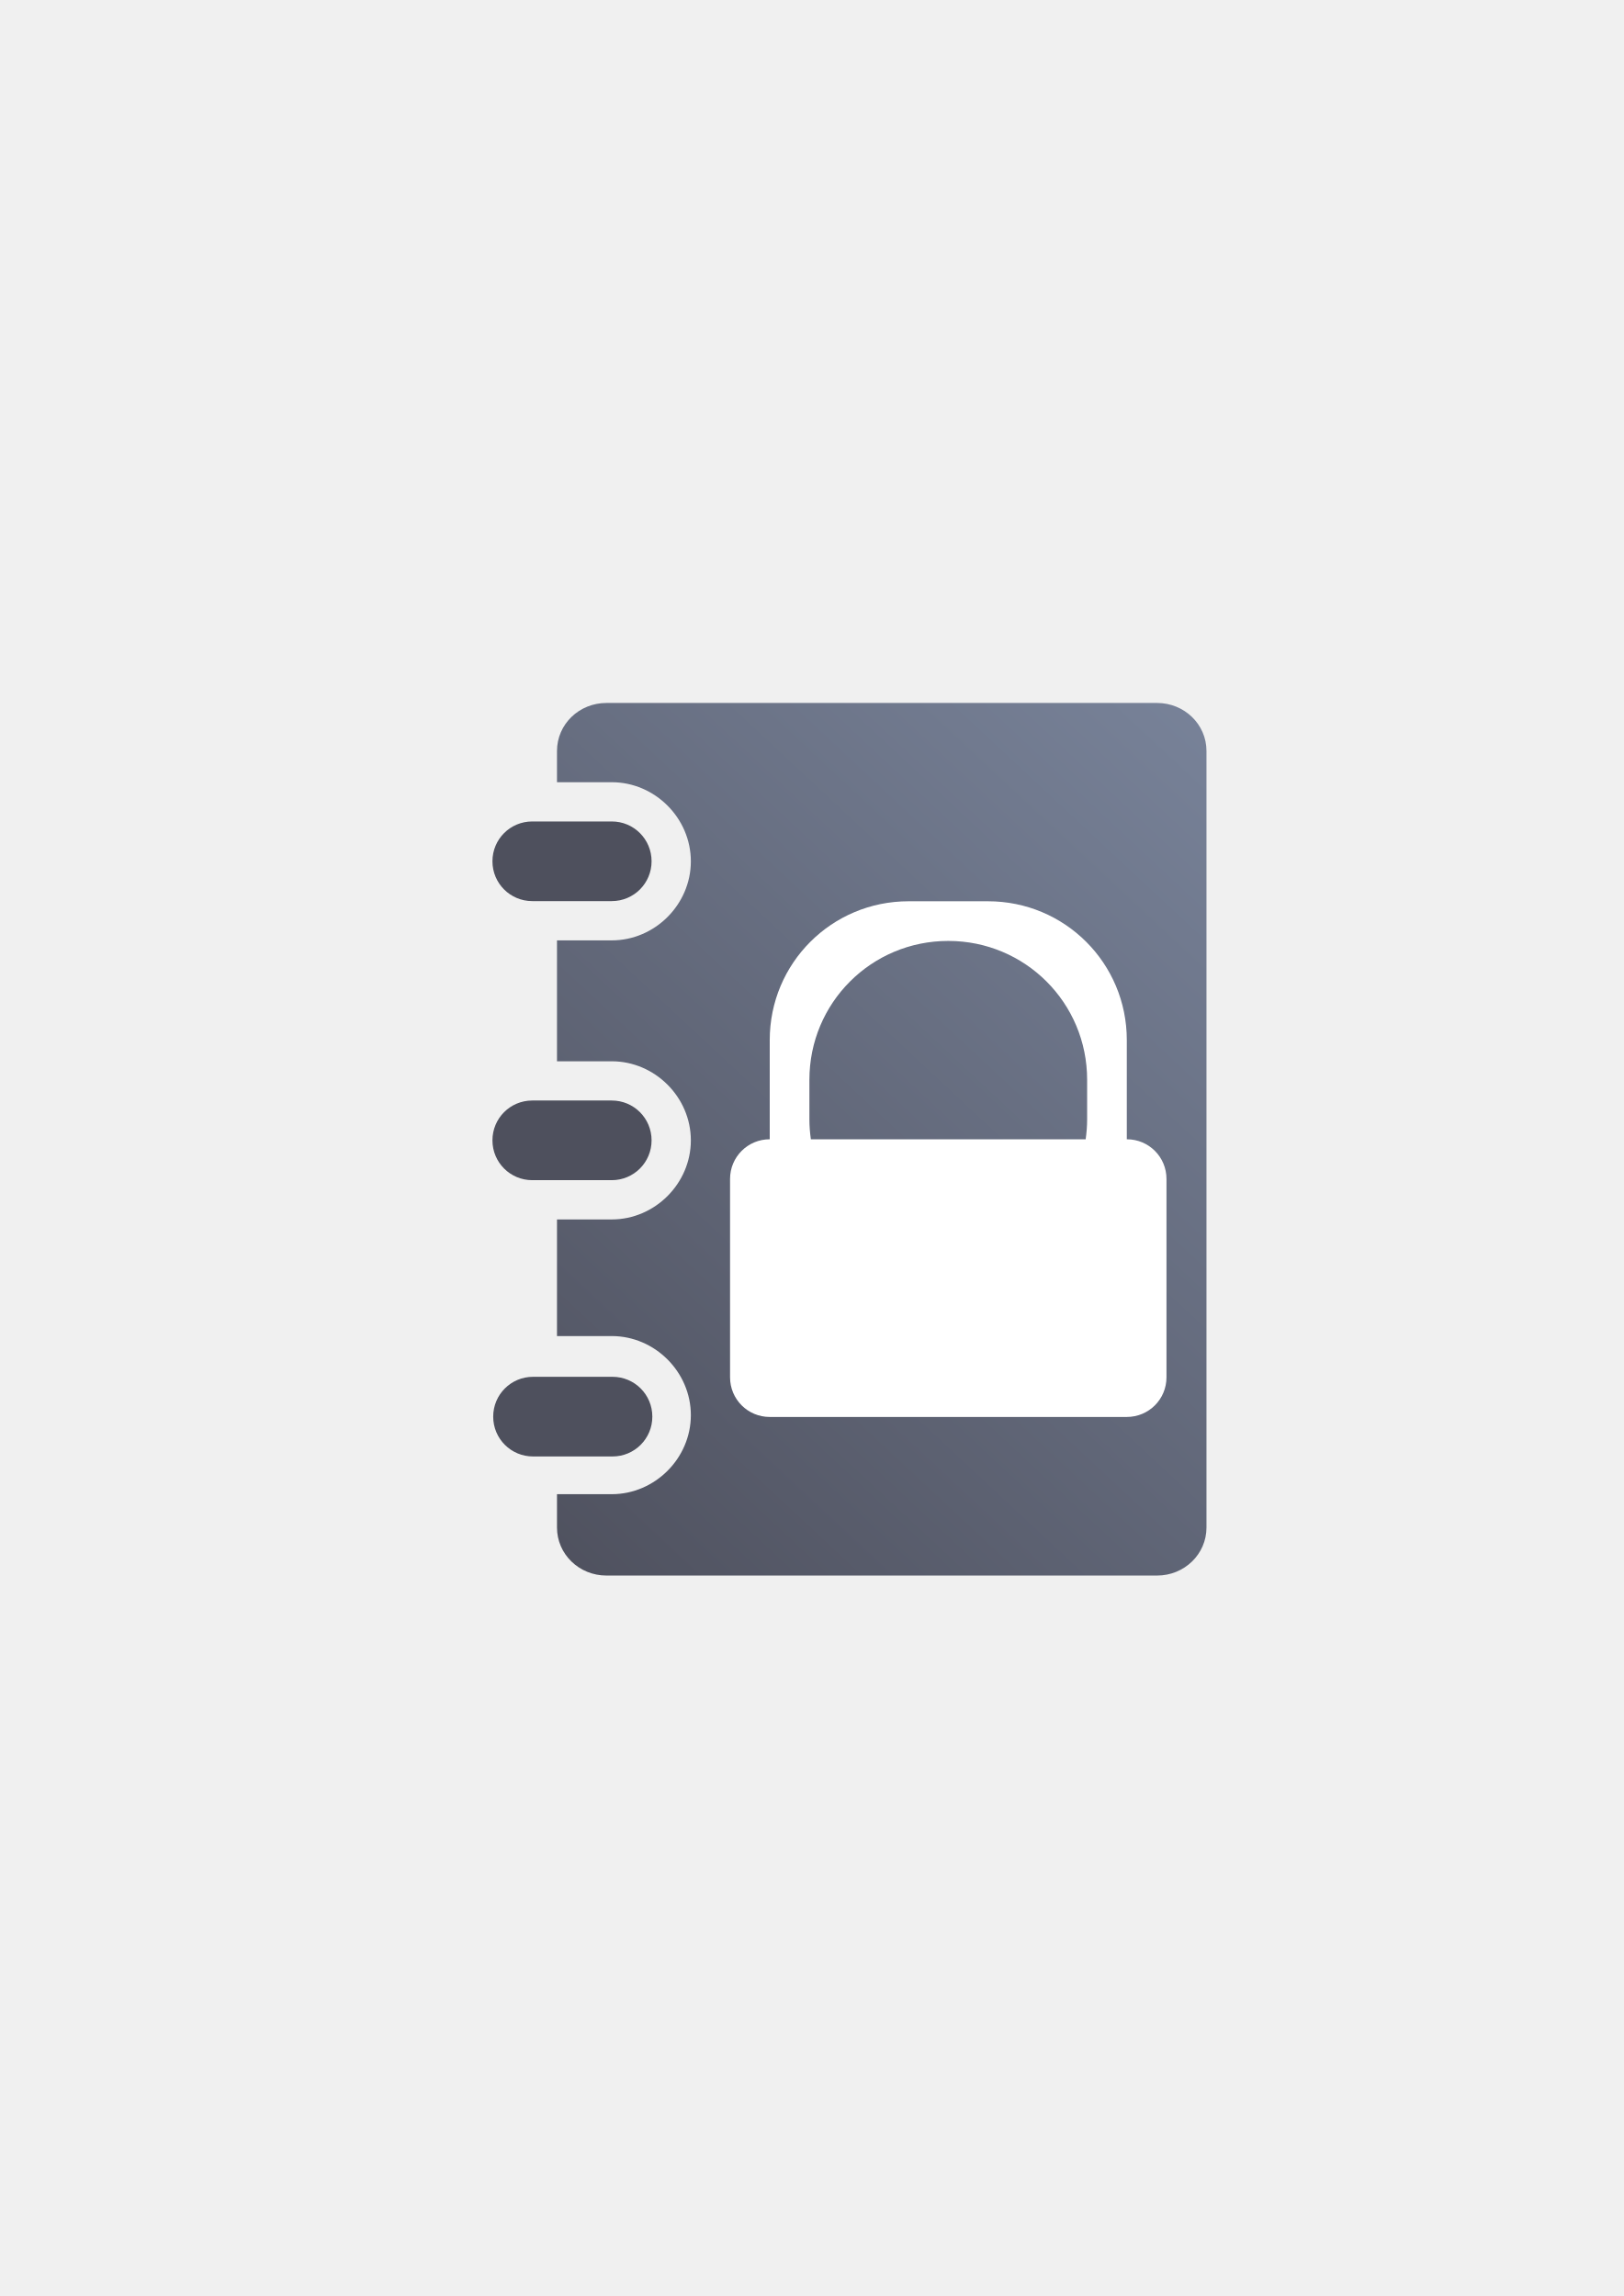
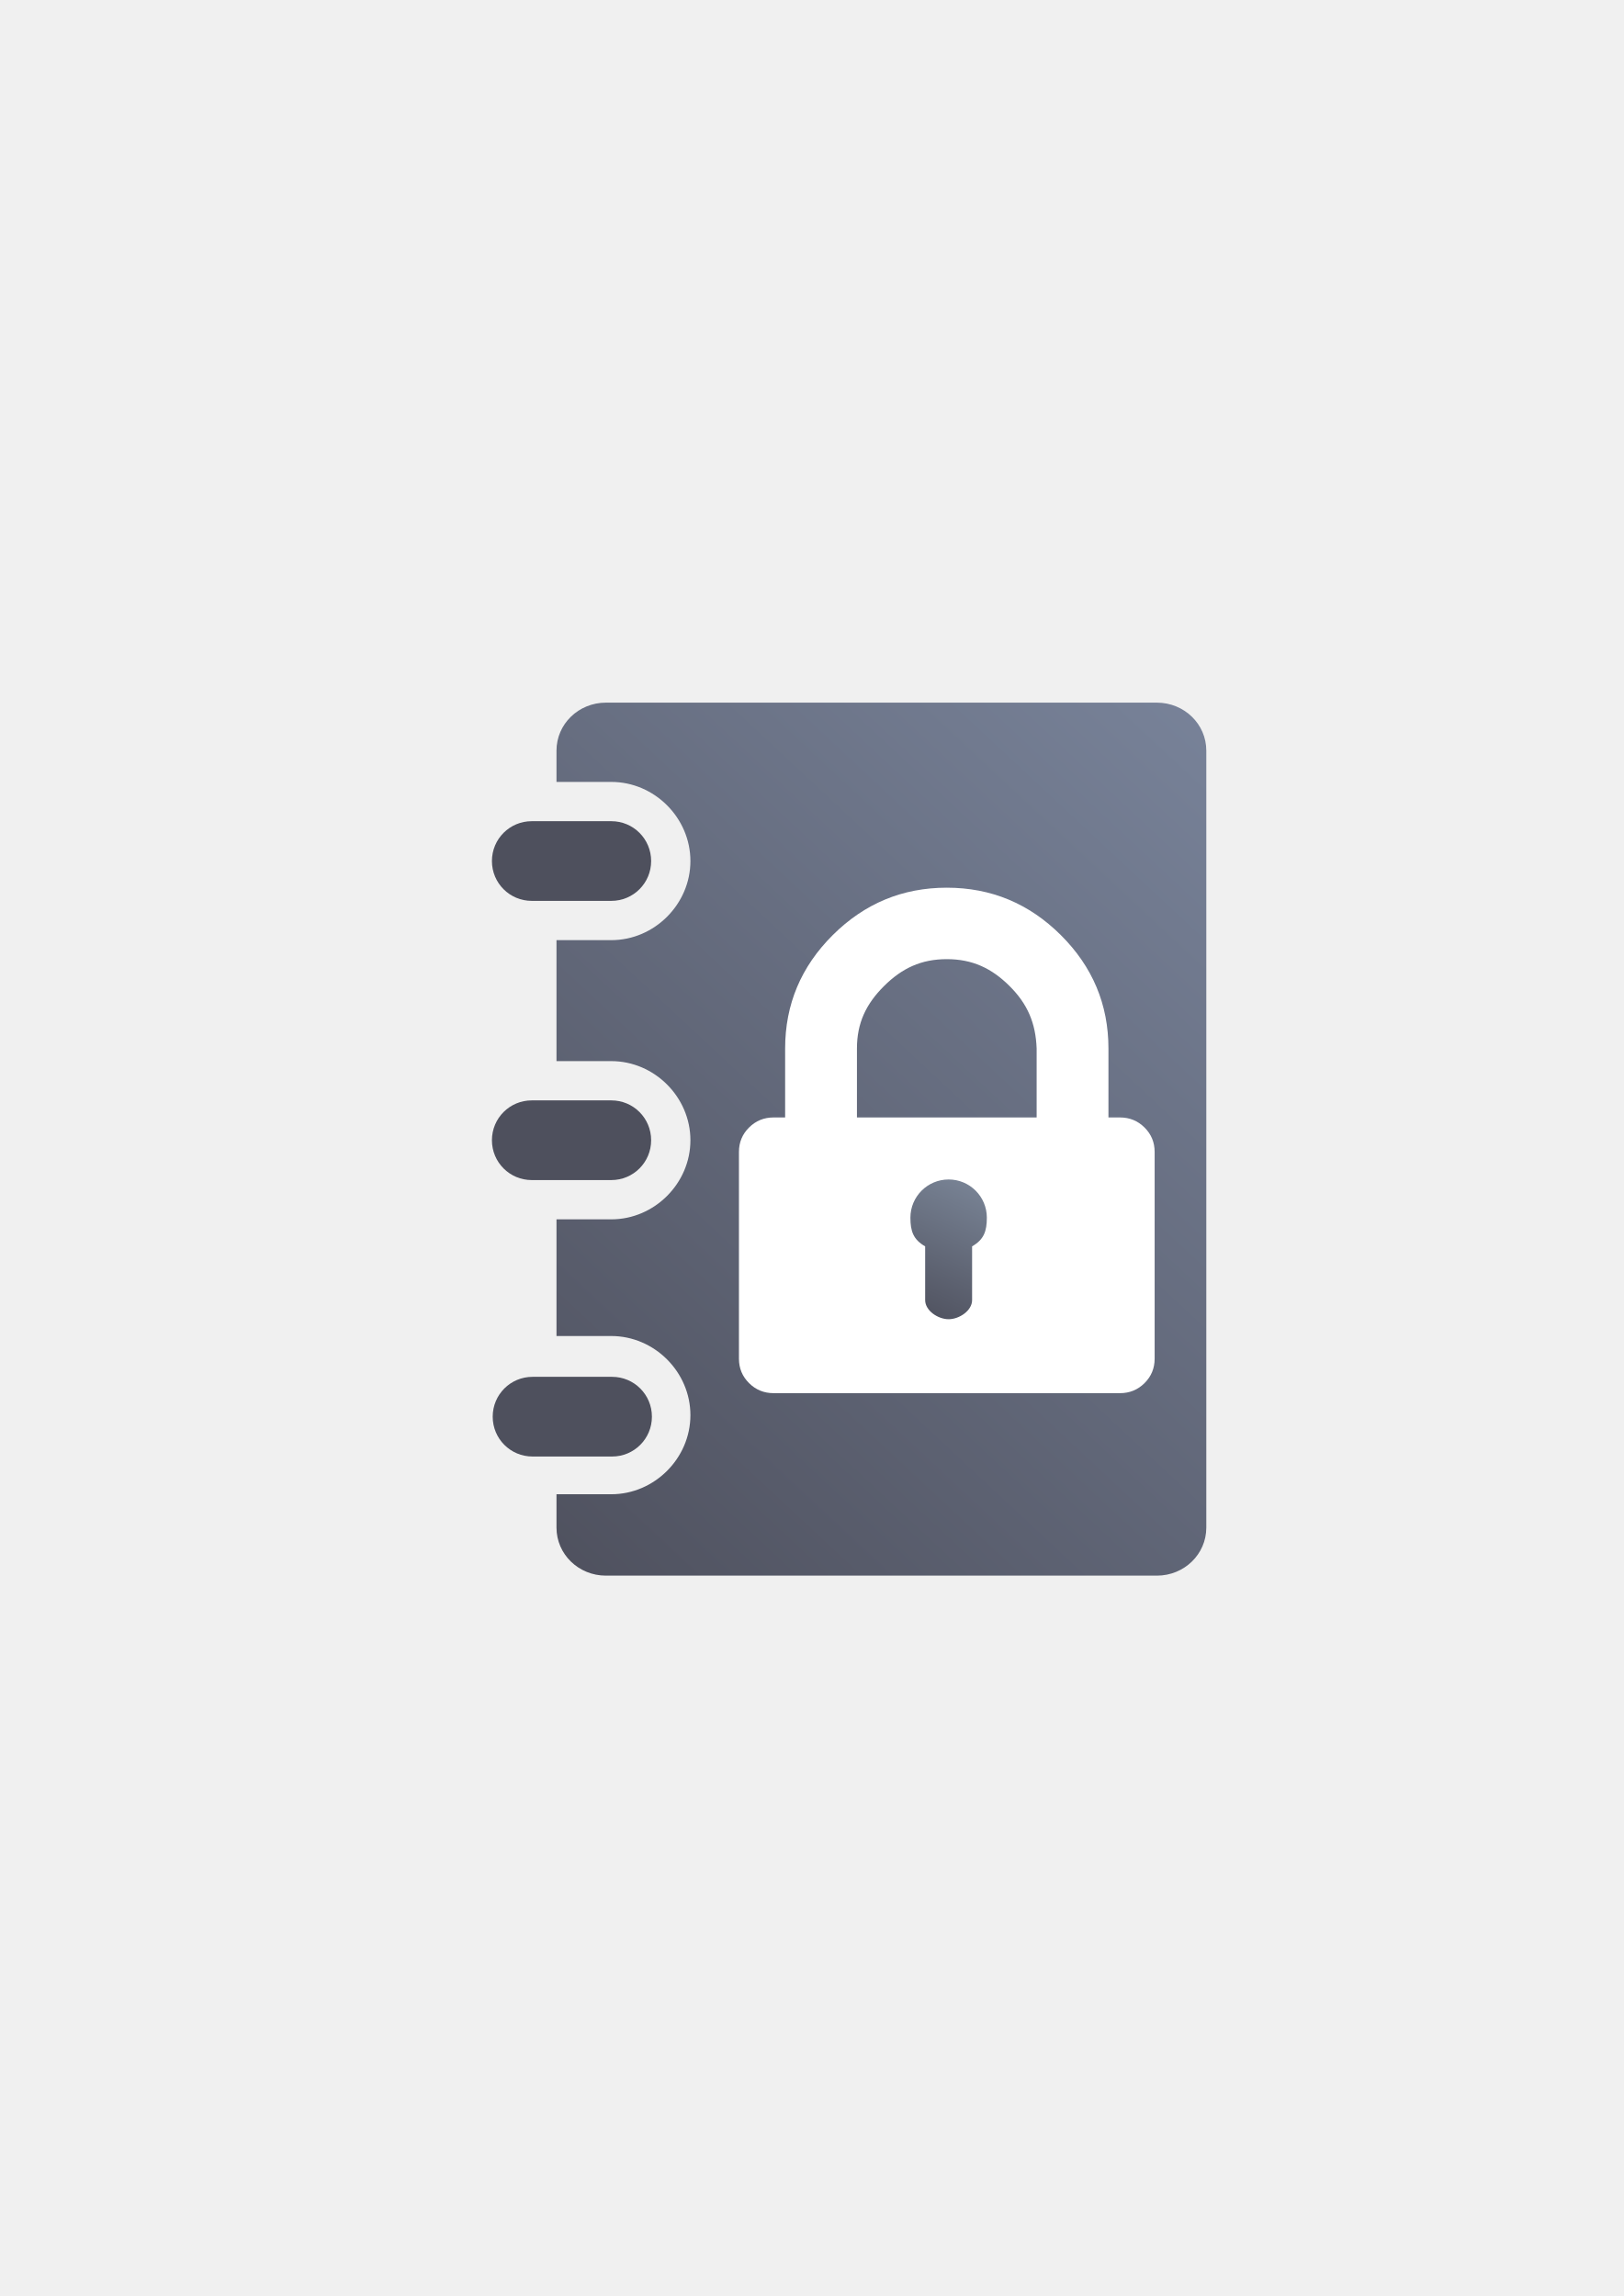
<svg xmlns="http://www.w3.org/2000/svg" xmlns:xlink="http://www.w3.org/1999/xlink" width="210mm" height="297mm" viewBox="0 0 744.094 1052.362" id="svg2" version="1.1">
  <defs id="defs4">
    <linearGradient id="linearGradient2224">
      <stop id="stop2226" offset="0" style="stop-color:#7c7c7c;stop-opacity:1;" />
      <stop id="stop2228" offset="1" style="stop-color:#b8b8b8;stop-opacity:1;" />
    </linearGradient>
    <linearGradient id="linearGradient15218">
      <stop id="stop15220" offset="0" style="stop-color:#eeeeef;stop-opacity:1;" />
      <stop id="stop2736" offset="0.599" style="stop-color:#d3d7cf;stop-opacity:1;" />
      <stop id="stop2738" offset="0.828" style="stop-color:#ffffff;stop-opacity:1;" />
      <stop id="stop15222" offset="1" style="stop-color:#d3d7cf;stop-opacity:1;" />
    </linearGradient>
    <pattern y="0" x="0" height="6" width="6" patternUnits="userSpaceOnUse" id="EMFhbasepattern" />
    <pattern y="0" x="0" height="6" width="6" patternUnits="userSpaceOnUse" id="EMFhbasepattern-5" />
    <pattern y="0" x="0" height="6" width="6" patternUnits="userSpaceOnUse" id="EMFhbasepattern-6" />
-     <linearGradient xlink:href="#linearGradient4253" id="linearGradient4259-2" x1="240" y1="722.184" x2="600" y2="322.184" gradientUnits="userSpaceOnUse" gradientTransform="matrix(0.05318733,0,0,0.05511949,-1263.932,2310.54)" />
+     <linearGradient xlink:href="#linearGradient4253" id="linearGradient4259" x1="240" y1="722.184" x2="600" y2="322.184" gradientUnits="userSpaceOnUse" gradientTransform="matrix(0.9675106,0,0,1.002658,8.189081,-2.156373)" />
    <linearGradient id="linearGradient4253">
      <stop style="stop-color:#4e505d;stop-opacity:1;" offset="0" id="stop4255" />
      <stop style="stop-color:#7a859c;stop-opacity:1" offset="1" id="stop4257" />
    </linearGradient>
+     <linearGradient xlink:href="#linearGradient4165" id="linearGradient4185" x1="415" y1="507.362" x2="385" y2="572.362" gradientUnits="userSpaceOnUse" gradientTransform="translate(41.08856,36.1899)" />
+     <linearGradient id="linearGradient4165">
+       <stop style="stop-color:#7a8597;stop-opacity:1;" offset="0" id="stop4167" />
+       <stop style="stop-color:#4e505d;stop-opacity:1" offset="1" id="stop4169" />
+     </linearGradient>
  </defs>
  <g id="layer1">
-     <g transform="matrix(18.18184,0,0,18.18184,22989.137,-42011.727)" id="g4420">
-       <flowRoot style="font-style:normal;font-weight:normal;font-size:40px;line-height:125%;font-family:sans-serif;letter-spacing:0px;word-spacing:0px;fill:#252525;fill-opacity:1;stroke:none;stroke-width:1px;stroke-linecap:butt;stroke-linejoin:miter;stroke-opacity:1" id="flowRoot4169" xml:space="preserve" transform="translate(-1284.052,1441.896)">
+     <g id="g4194">
+       <flowRoot style="font-style:normal;font-weight:normal;font-size:40px;line-height:125%;font-family:sans-serif;letter-spacing:0px;word-spacing:0px;fill:#252525;fill-opacity:1;stroke:none;stroke-width:1px;stroke-linecap:butt;stroke-linejoin:miter;stroke-opacity:1" id="flowRoot4169" xml:space="preserve" transform="translate(-0.0516393,-0.253483)">
        <flowRegion id="flowRegion4171">
          <rect y="427.08" x="89.541" height="88.789" width="56.433" id="rect4173" />
        </flowRegion>
        <flowPara id="flowPara4175" />
      </flowRoot>
-       <flowRoot style="font-style:normal;font-weight:normal;font-size:2.199px;line-height:125%;font-family:sans-serif;letter-spacing:0px;word-spacing:0px;fill:#252525;fill-opacity:1;stroke:none;stroke-width:1px;stroke-linecap:butt;stroke-linejoin:miter;stroke-opacity:1" id="flowRoot4169-7" xml:space="preserve">
-         <flowRegion id="flowRegion4171-9">
-           <rect y="2334.123" x="-1259.462" height="4.881" width="3.102" id="rect4173-0" />
-         </flowRegion>
-         <flowPara id="flowPara4175-4" />
-       </flowRoot>
-       <rect y="2328.362" x="-1253.989" height="21.989" width="21.989" id="rect3336-8" style="fill:none;fill-rule:evenodd;stroke:none;stroke-width:1px;stroke-linecap:butt;stroke-linejoin:miter;stroke-opacity:1" />
-       <rect y="2328.363" x="-1254" height="21.989" width="21.989" id="rect3336-6-0" style="fill:none;fill-rule:evenodd;stroke:none;stroke-width:1px;stroke-linecap:butt;stroke-linejoin:miter;stroke-opacity:1" />
-       <path id="rect4162-1" d="m -1249.116,2328.363 c -0.69,0 -1.246,0.539 -1.246,1.21 l 0,0.788 1.381,0 c 1.087,0 1.993,0.906 1.993,1.994 0,1.087 -0.906,1.993 -1.993,1.993 l -1.381,0 0,3.048 1.381,0 c 1.087,0 1.993,0.906 1.993,1.993 0,1.087 -0.906,1.994 -1.993,1.994 l -1.381,0 0,2.94 1.381,0 c 1.087,0 1.993,0.906 1.993,1.993 0,1.087 -0.906,1.993 -1.993,1.993 l -1.381,0 0,0.841 c 0,0.67 0.556,1.21 1.246,1.21 l 13.878,0 c 0.69,0 1.246,-0.54 1.246,-1.21 l 0,-19.577 c 0,-0.67 -0.556,-1.21 -1.246,-1.21 l -13.878,0 z m 0.151,3.974 c -4e-4,-4e-4 0,0 -0.017,0 l -1.381,0 0,0.029 1.381,0 c 0.025,0 0.014,0.011 0.014,-0.014 0,-0.013 0,-0.016 0,-0.017 z m 0,7.035 c -4e-4,-4e-4 0,0 -0.017,0 l -1.381,0 0,0.029 1.381,0 c 0.025,0 0.014,0.011 0.014,-0.014 0,-0.012 0,-0.016 0,-0.017 z m 0,6.927 c -4e-4,-4e-4 0,0 -0.017,0 l -1.381,0 0,0.029 1.381,0 c 0.025,0 0.014,0.011 0.014,-0.014 0,-0.013 0,-0.016 0,-0.017 z" style="color:#000000;clip-rule:nonzero;display:inline;overflow:visible;visibility:visible;opacity:1;isolation:auto;mix-blend-mode:normal;color-interpolation:sRGB;color-interpolation-filters:linearRGB;solid-color:#000000;solid-opacity:1;fill:url(#linearGradient4259-2);fill-opacity:1;fill-rule:nonzero;stroke:none;stroke-width:27.8;stroke-linecap:square;stroke-linejoin:miter;stroke-miterlimit:4;stroke-dasharray:27.8, 55.6;stroke-dashoffset:0;stroke-opacity:1;color-rendering:auto;image-rendering:auto;shape-rendering:auto;text-rendering:auto;enable-background:accumulate" />
-       <path id="rect4226-2" d="m -1250.985,2331.35 c -0.556,0 -1.004,0.448 -1.004,1.004 0,0.556 0.448,1.004 1.004,1.004 l 2.003,0 c 0.556,0 1.004,-0.448 1.004,-1.004 0,-0.556 -0.448,-1.004 -1.004,-1.004 z m 0,7.035 c -0.556,0 -1.004,0.448 -1.004,1.004 0,0.556 0.448,1.004 1.004,1.004 l 2.003,0 c 0.556,0 1.004,-0.448 1.004,-1.004 0,-0.556 -0.448,-1.004 -1.004,-1.004 z m 0.019,6.965 c -0.556,0 -1.004,0.448 -1.004,1.004 0,0.556 0.448,1.004 1.004,1.004 l 2.003,0 c 0.556,0 1.004,-0.448 1.004,-1.004 0,-0.556 -0.448,-1.004 -1.004,-1.004 z" style="color:#000000;clip-rule:nonzero;display:inline;overflow:visible;visibility:visible;opacity:1;isolation:auto;mix-blend-mode:normal;color-interpolation:sRGB;color-interpolation-filters:linearRGB;solid-color:#000000;solid-opacity:1;fill:#4e505d;fill-opacity:1;fill-rule:nonzero;stroke:none;stroke-width:40;stroke-linecap:square;stroke-linejoin:miter;stroke-miterlimit:4;stroke-dasharray:none;stroke-dashoffset:0;stroke-opacity:1;color-rendering:auto;image-rendering:auto;shape-rendering:auto;text-rendering:auto;enable-background:accumulate" />
-       <path id="rect4380" transform="translate(0,1030.362)" d="m -1241.5,1303 c -1.939,0 -3.5,1.561 -3.5,3.5 l 0,1 0,1.5 c -0.554,0 -1,0.446 -1,1 l 0,5 c 0,0.554 0.446,1 1,1 l 9,0 c 0.554,0 1,-0.446 1,-1 l 0,-5 c 0,-0.554 -0.446,-1 -1,-1 l 0,-1.5 0,-1 c 0,-1.939 -1.561,-3.5 -3.5,-3.5 l -2,0 z m 1,1 c 1.939,0 3.5,1.561 3.5,3.5 l 0,1 c 0,0.17 -0.014,0.337 -0.037,0.5 l -6.926,0 c -0.023,-0.163 -0.037,-0.33 -0.037,-0.5 l 0,-1 c 0,-1.939 1.561,-3.5 3.5,-3.5 z" style="color:#000000;clip-rule:nonzero;display:inline;overflow:visible;visibility:visible;opacity:1;isolation:auto;mix-blend-mode:normal;color-interpolation:sRGB;color-interpolation-filters:linearRGB;solid-color:#000000;solid-opacity:1;fill:#ffffff;fill-opacity:1;fill-rule:nonzero;stroke:none;stroke-width:2;stroke-linecap:butt;stroke-linejoin:round;stroke-miterlimit:4;stroke-dasharray:none;stroke-dashoffset:0;stroke-opacity:1;color-rendering:auto;image-rendering:auto;shape-rendering:auto;text-rendering:auto;enable-background:accumulate" />
+       <rect y="322.034" x="189.045" height="400" width="400" id="rect3336" style="fill:none;fill-rule:evenodd;stroke:none;stroke-width:1px;stroke-linecap:butt;stroke-linejoin:miter;stroke-opacity:1" />
+       <rect y="322.041" x="188.851" height="400" width="400" id="rect3336-6" style="fill:none;fill-rule:evenodd;stroke:none;stroke-width:1px;stroke-linecap:butt;stroke-linejoin:miter;stroke-opacity:1" />
+       <path id="rect4162" d="m 277.691,322.051 c -12.559,0 -22.67,9.814 -22.67,22.006 l 0,14.332 25.113,0 c 19.778,0 36.262,16.484 36.262,36.262 0,19.778 -16.484,36.262 -36.262,36.262 l -25.113,0 0,55.445 25.113,0 c 19.778,0 36.262,16.484 36.262,36.262 0,19.778 -16.484,36.262 -36.262,36.262 l -25.113,0 0,53.477 25.113,0 c 19.778,0 36.262,16.484 36.262,36.262 0,19.778 -16.484,36.262 -36.262,36.262 l -25.113,0 0,15.295 c 0,12.192 10.111,22.008 22.67,22.008 l 252.453,0 c 12.559,0 22.67,-9.816 22.67,-22.008 l 0,-356.119 c 0,-12.192 -10.111,-22.006 -22.67,-22.006 l -252.453,0 z m 2.746,72.297 c -0.008,-0.008 -0.075,0.041 -0.303,0.041 l -25.113,0 0,0.523 25.113,0 c 0.456,0 0.262,0.195 0.262,-0.262 0,-0.228 0.049,-0.294 0.041,-0.303 z m 0,127.969 c -0.008,-0.008 -0.075,0.041 -0.303,0.041 l -25.113,0 0,0.523 25.113,0 c 0.456,0 0.262,0.195 0.262,-0.262 0,-0.228 0.049,-0.294 0.041,-0.303 z m 0,126 c -0.008,-0.008 -0.075,0.041 -0.303,0.041 l -25.113,0 0,0.523 25.113,0 c 0.456,0 0.262,0.195 0.262,-0.262 0,-0.228 0.049,-0.294 0.041,-0.303 z" style="color:#000000;clip-rule:nonzero;display:inline;overflow:visible;visibility:visible;opacity:16030004;isolation:auto;mix-blend-mode:normal;color-interpolation:sRGB;color-interpolation-filters:linearRGB;solid-color:#000000;solid-opacity:1;fill:url(#linearGradient4259);fill-opacity:1;fill-rule:nonzero;stroke:none;stroke-width:27.8;stroke-linecap:square;stroke-linejoin:miter;stroke-miterlimit:4;stroke-dasharray:27.8, 55.6;stroke-dashoffset:0;stroke-opacity:1;color-rendering:auto;image-rendering:auto;shape-rendering:auto;text-rendering:auto;enable-background:accumulate" />
+       <path id="rect4226" d="m 243.698,376.389 c -10.117,0 -18.262,8.145 -18.262,18.262 0,10.117 8.145,18.262 18.262,18.262 l 36.438,0 c 10.117,0 18.262,-8.145 18.262,-18.262 0,-10.117 -8.145,-18.262 -18.262,-18.262 z m 0,127.969 c -10.117,0 -18.262,8.145 -18.262,18.262 0,10.117 8.145,18.262 18.262,18.262 l 36.438,0 c 10.117,0 18.262,-8.145 18.262,-18.262 0,-10.117 -8.145,-18.262 -18.262,-18.262 z m 0.354,126.707 c -10.117,0 -18.262,8.145 -18.262,18.262 0,10.117 8.145,18.262 18.262,18.262 l 36.438,0 c 10.117,0 18.262,-8.145 18.262,-18.262 0,-10.117 -8.145,-18.262 -18.262,-18.262 z" style="color:#000000;clip-rule:nonzero;display:inline;overflow:visible;visibility:visible;opacity:16030004;isolation:auto;mix-blend-mode:normal;color-interpolation:sRGB;color-interpolation-filters:linearRGB;solid-color:#000000;solid-opacity:1;fill:#4e505d;fill-opacity:1;fill-rule:nonzero;stroke:none;stroke-width:40;stroke-linecap:square;stroke-linejoin:miter;stroke-miterlimit:4;stroke-dasharray:none;stroke-dashoffset:0;stroke-opacity:1;color-rendering:auto;image-rendering:auto;shape-rendering:auto;text-rendering:auto;enable-background:accumulate" />
+       <path d="m 524.504,516.788 c -3.088,-3.072 -6.835,-4.607 -11.246,-4.607 l -5.289,0 0,-31.595 c 0,-20.184 -7.274,-37.515 -21.827,-51.995 -14.552,-14.481 -31.967,-21.721 -52.255,-21.721 -20.287,0 -37.706,7.24 -52.257,21.72 -14.553,14.481 -21.827,31.811 -21.827,51.995 l 0,31.595 -5.291,0 c -4.408,0 -8.157,1.535 -11.245,4.607 -3.087,3.069 -4.63,6.8 -4.63,11.19 l 0,94.777 c 0,4.386 1.544,8.118 4.63,11.19 3.087,3.069 6.836,4.605 11.245,4.605 l 158.75,0 c 4.412,0 8.158,-1.535 11.246,-4.605 3.084,-3.072 4.63,-6.804 4.63,-11.19 l 0,-94.779 c 0.002,-4.387 -1.546,-8.117 -4.634,-11.189 z m -49.442,-4.607 -82.35,0 0,-31.595 c 0,-11.627 4.135,-20.397 12.403,-28.623 8.269,-8.227 17.087,-12.34 28.774,-12.34 11.688,0 20.503,4.112 28.773,12.34 8.266,8.225 11.974,17.004 12.4,28.623 z" id="path5" style="fill:#ffffff;fill-opacity:1" />
+       <path id="path4163" d="m 434.727,540.606 c -9.672,0 -17.513,7.841 -17.513,17.513 0.006,6.251 1.343,10.024 6.756,13.149 l 0,24.633 c 0,4.851 5.905,8.757 10.757,8.757 4.851,0 10.757,-3.905 10.757,-8.757 l 0,-24.64 c 5.411,-3.124 6.748,-6.894 6.757,-13.143 0,-9.672 -7.841,-17.513 -17.513,-17.513 z" style="color:#000000;clip-rule:nonzero;display:inline;overflow:visible;visibility:visible;opacity:1;isolation:auto;mix-blend-mode:normal;color-interpolation:sRGB;color-interpolation-filters:linearRGB;solid-color:#000000;solid-opacity:1;fill:url(#linearGradient4185);fill-opacity:1;fill-rule:nonzero;stroke:none;stroke-width:50;stroke-linecap:butt;stroke-linejoin:round;stroke-miterlimit:4;stroke-dasharray:none;stroke-dashoffset:0;stroke-opacity:1;color-rendering:auto;image-rendering:auto;shape-rendering:auto;text-rendering:auto;enable-background:accumulate" />
    </g>
  </g>
</svg>
